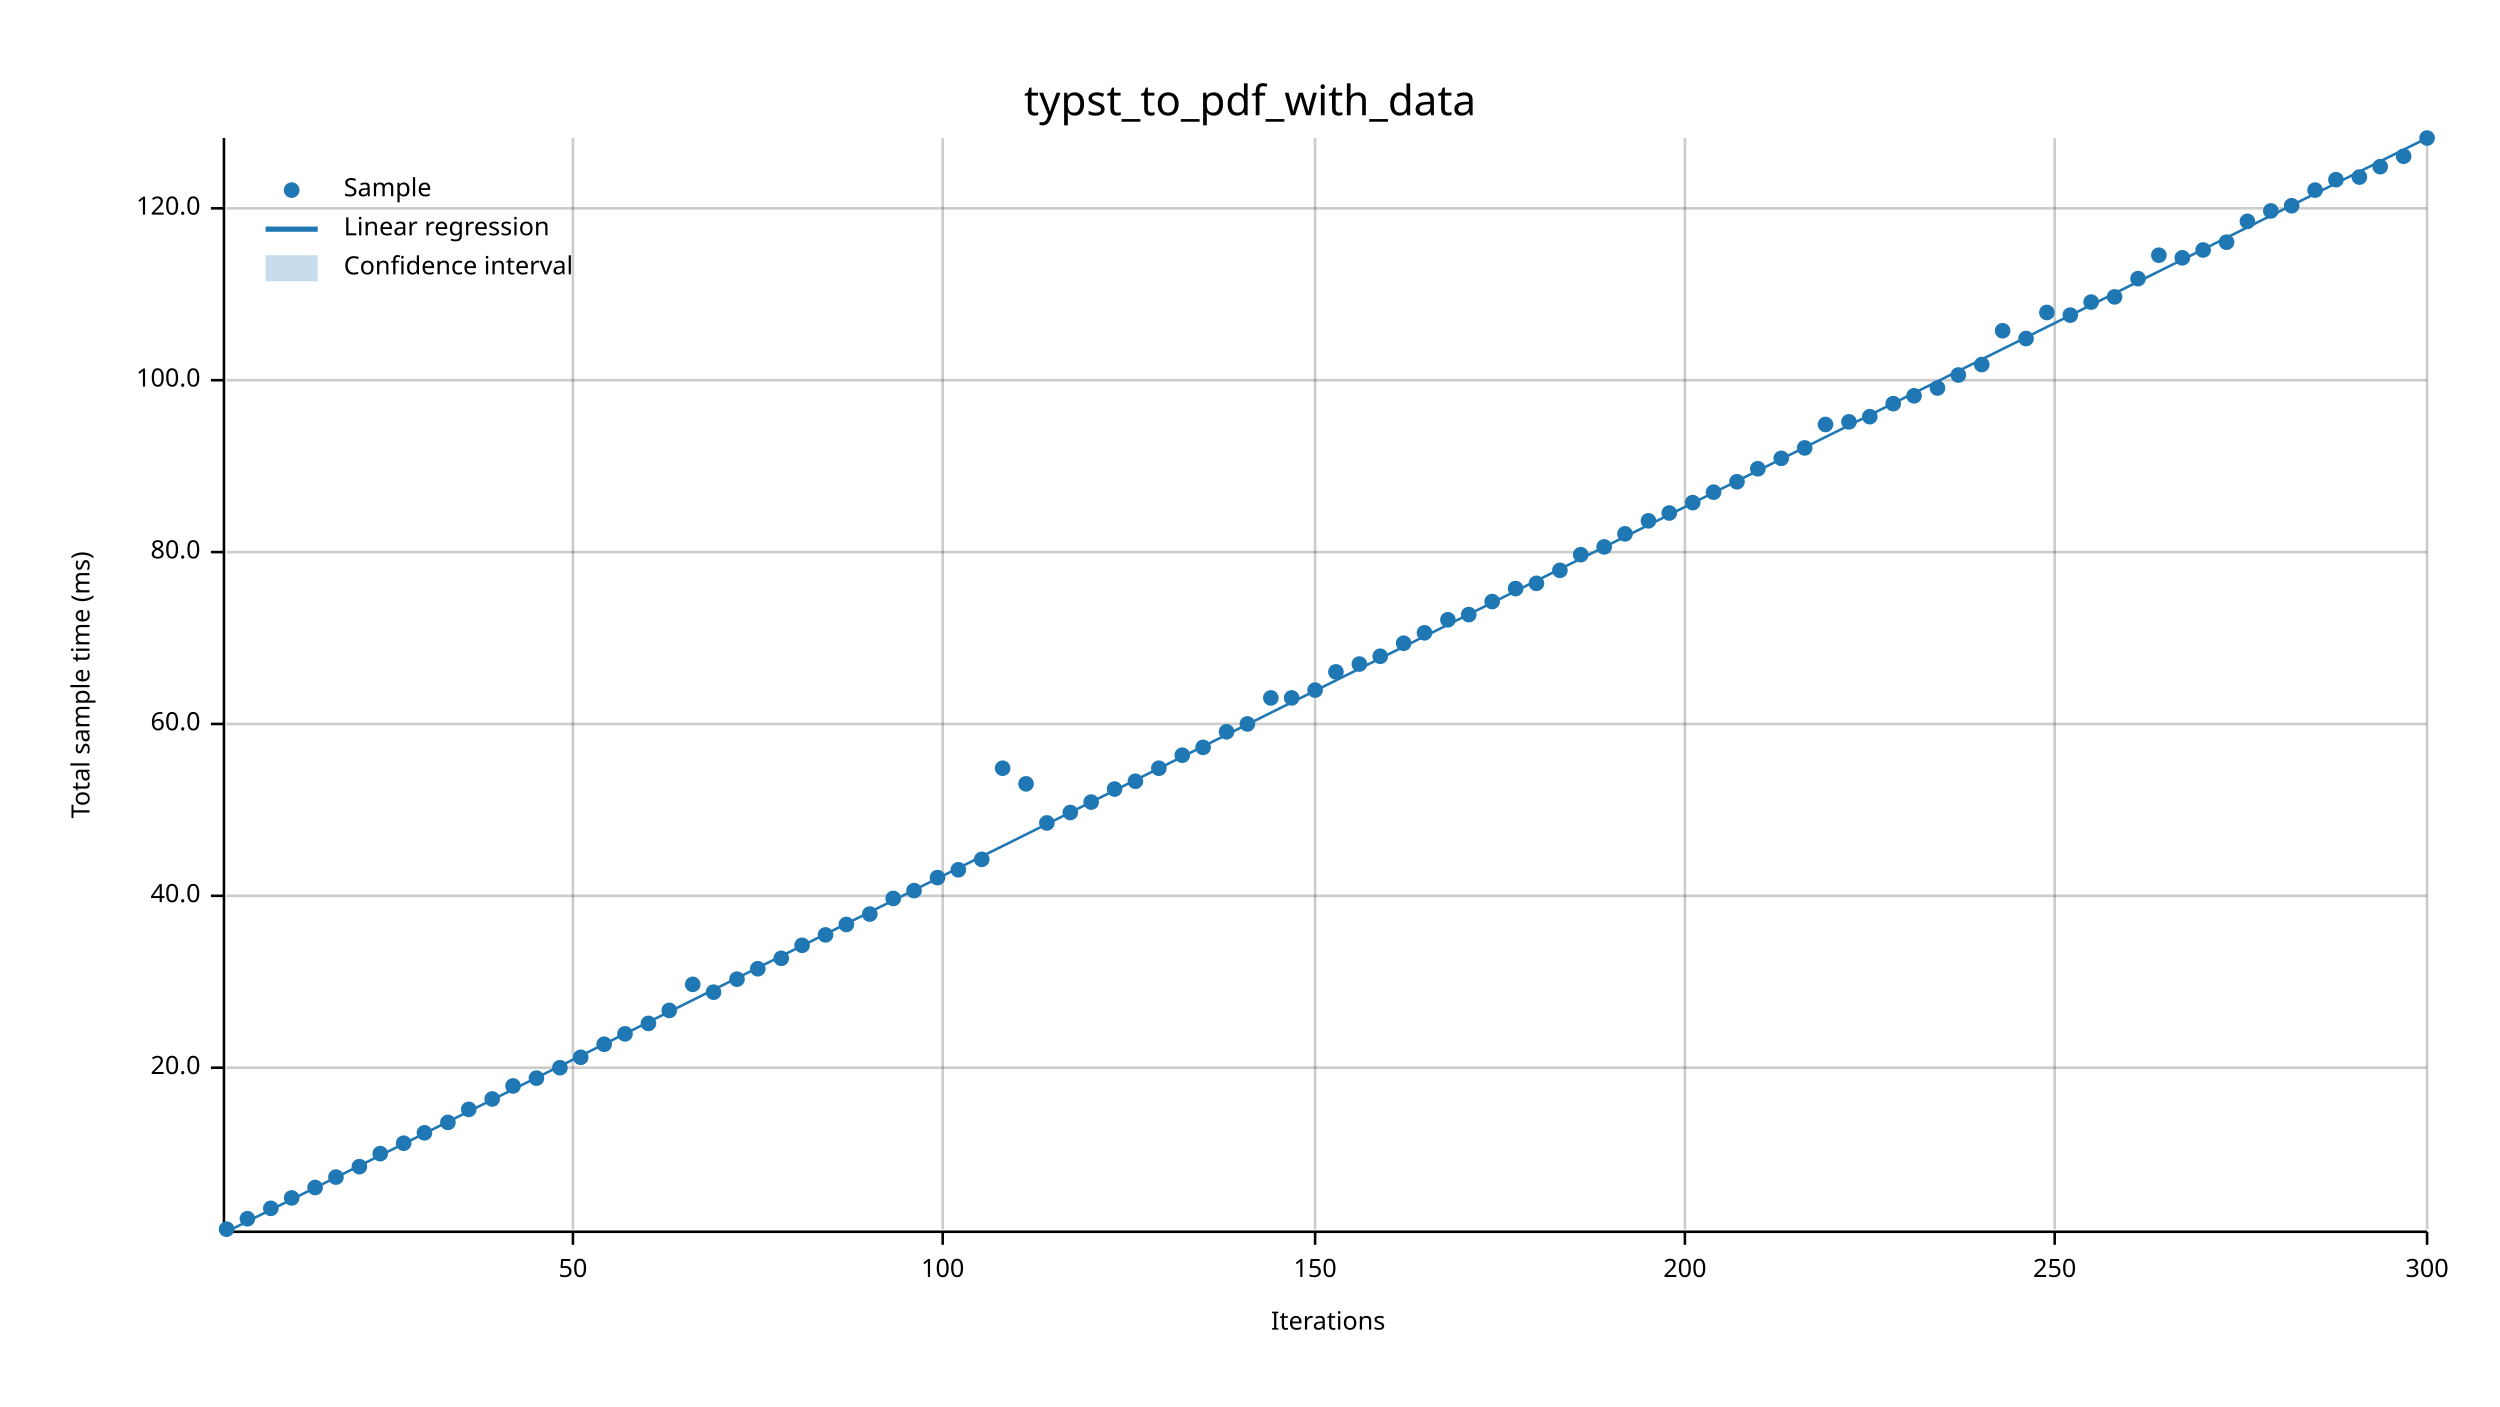
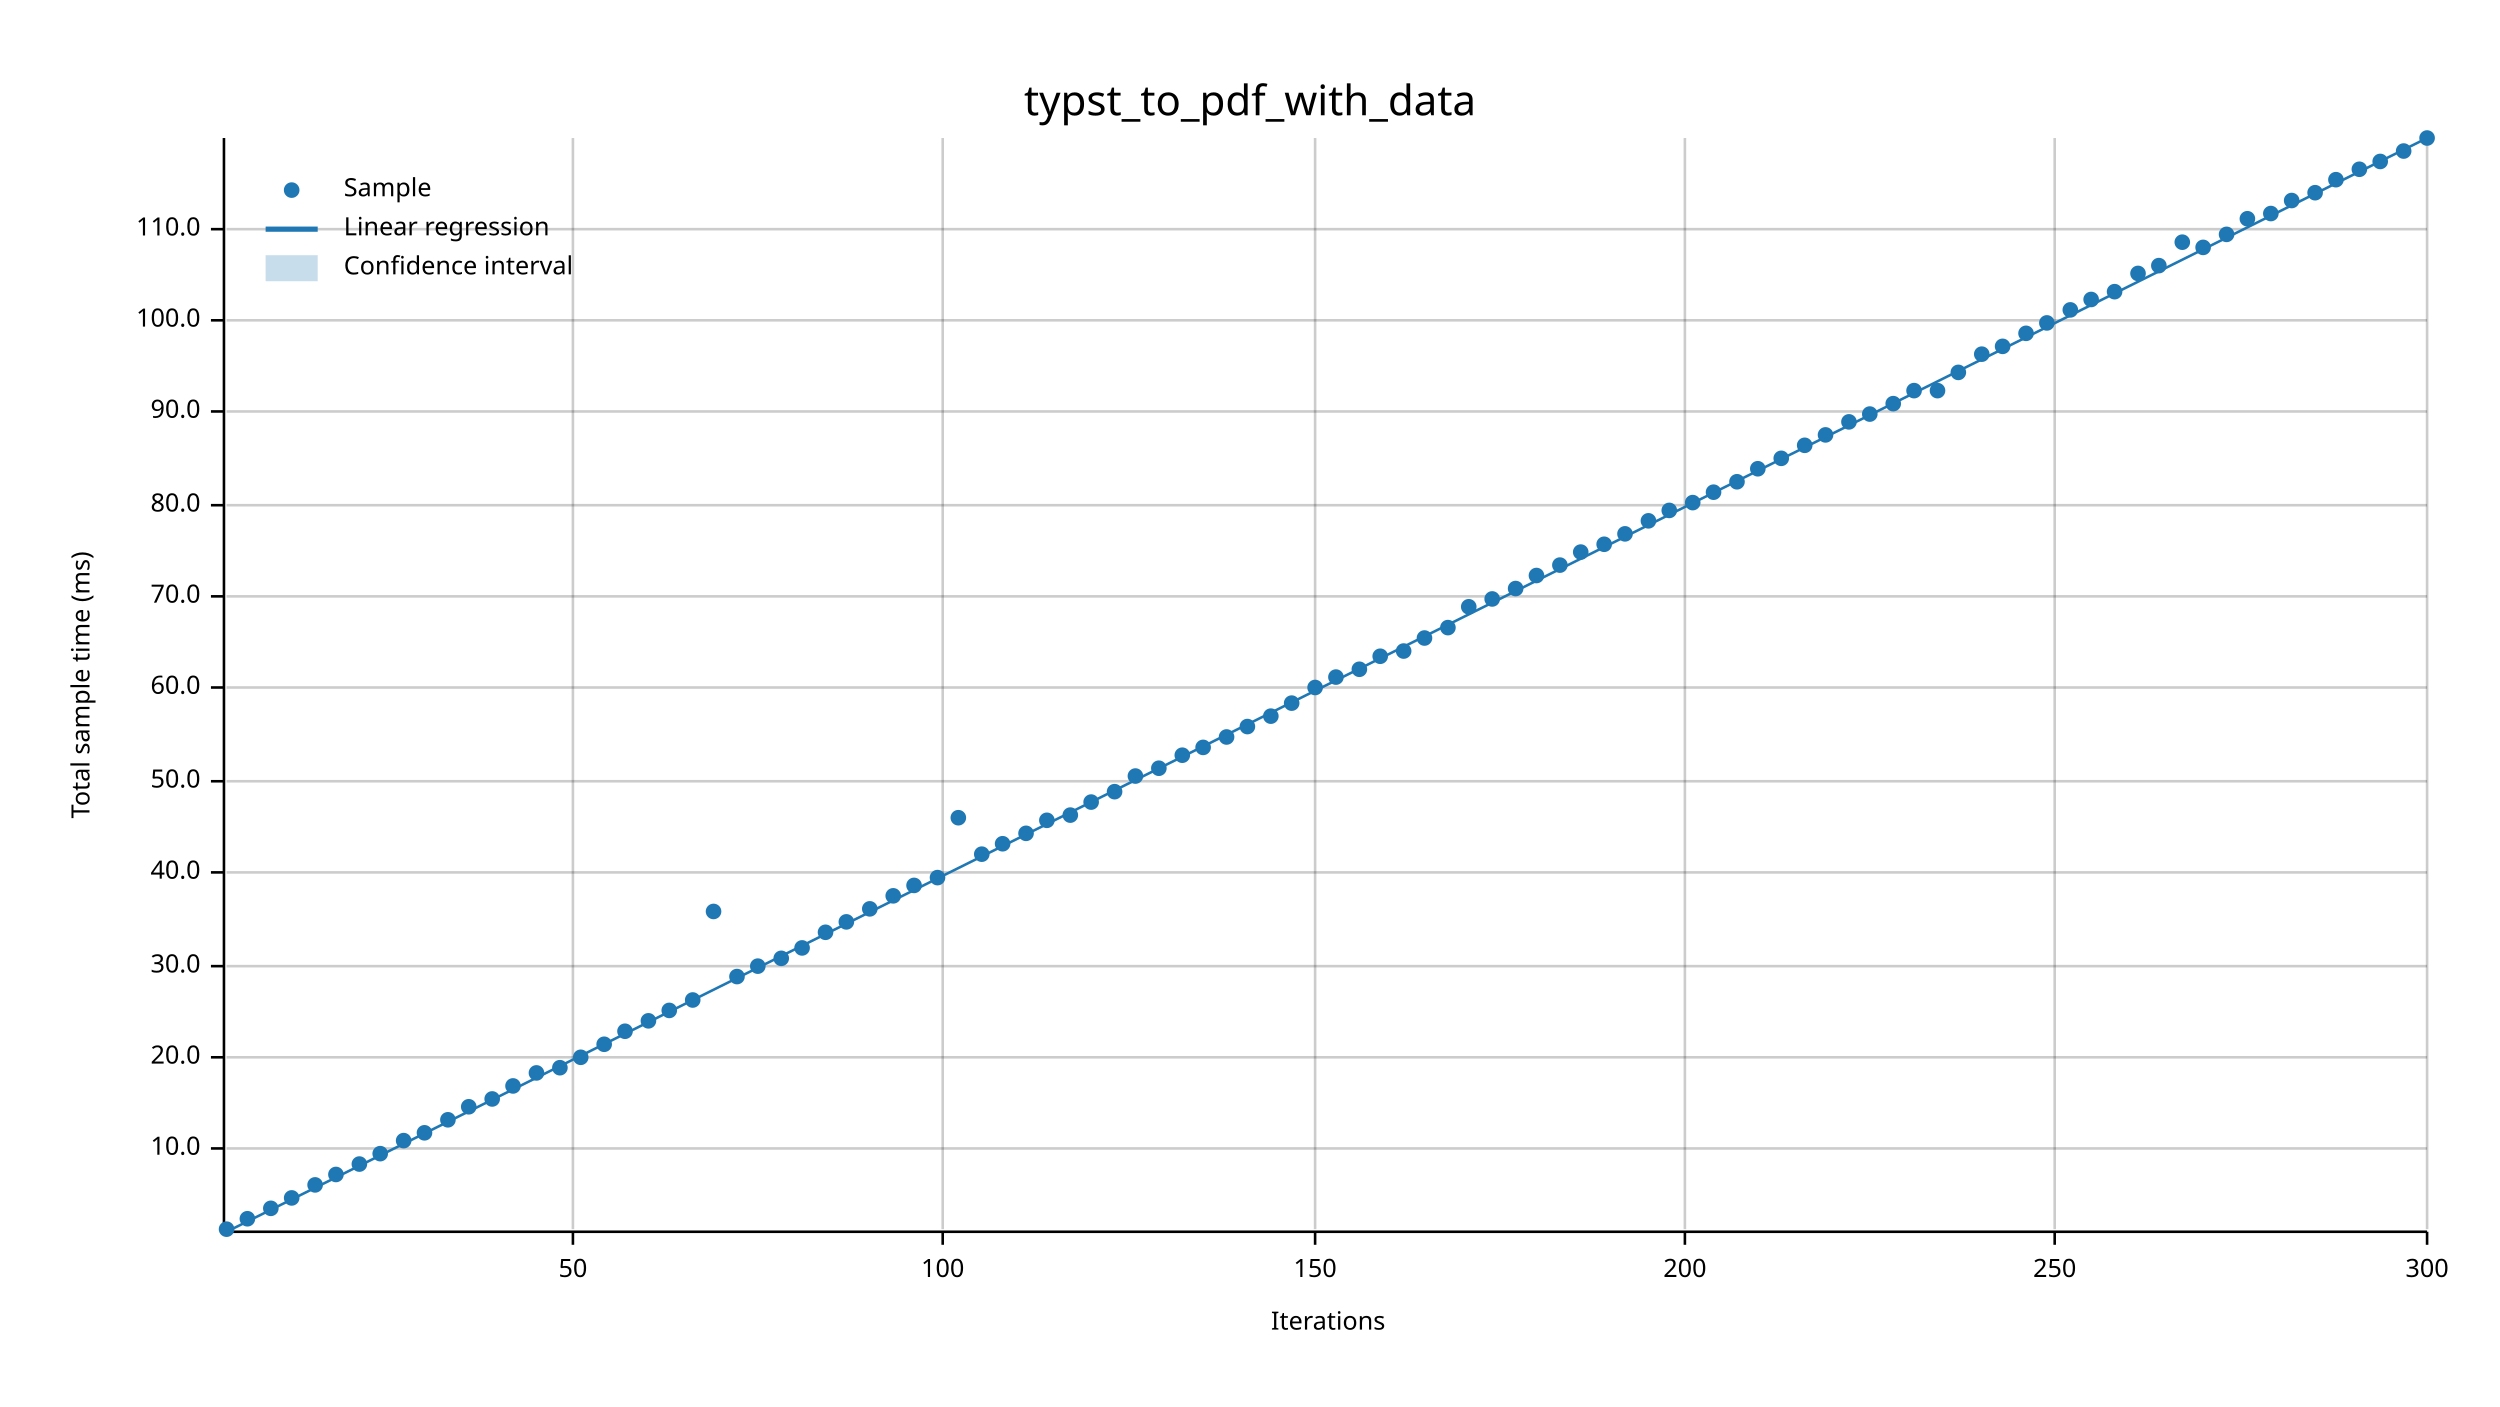
<svg xmlns="http://www.w3.org/2000/svg" width="960" height="540" viewBox="0 0 960 540">
  <text x="480" y="32" dy="0.76em" text-anchor="middle" font-family="sans-serif" font-size="16.129" opacity="1" fill="#000000">
typst_to_pdf_with_data
</text>
  <text x="27" y="263" dy="0.76em" text-anchor="middle" font-family="sans-serif" font-size="9.677" opacity="1" fill="#000000" transform="rotate(270, 27, 263)">
Total sample time (ms)
</text>
  <text x="510" y="513" dy="-0.5ex" text-anchor="middle" font-family="sans-serif" font-size="9.677" opacity="1" fill="#000000">
Iterations
</text>
  <line opacity="0.2" stroke="#000000" stroke-width="1" x1="220" y1="472" x2="220" y2="53" />
  <line opacity="0.2" stroke="#000000" stroke-width="1" x1="362" y1="472" x2="362" y2="53" />
  <line opacity="0.2" stroke="#000000" stroke-width="1" x1="505" y1="472" x2="505" y2="53" />
  <line opacity="0.2" stroke="#000000" stroke-width="1" x1="647" y1="472" x2="647" y2="53" />
  <line opacity="0.2" stroke="#000000" stroke-width="1" x1="789" y1="472" x2="789" y2="53" />
  <line opacity="0.2" stroke="#000000" stroke-width="1" x1="932" y1="472" x2="932" y2="53" />
-   <line opacity="0.2" stroke="#000000" stroke-width="1" x1="87" y1="410" x2="932" y2="410" />
-   <line opacity="0.2" stroke="#000000" stroke-width="1" x1="87" y1="344" x2="932" y2="344" />
-   <line opacity="0.2" stroke="#000000" stroke-width="1" x1="87" y1="278" x2="932" y2="278" />
-   <line opacity="0.2" stroke="#000000" stroke-width="1" x1="87" y1="212" x2="932" y2="212" />
-   <line opacity="0.2" stroke="#000000" stroke-width="1" x1="87" y1="146" x2="932" y2="146" />
-   <line opacity="0.2" stroke="#000000" stroke-width="1" x1="87" y1="80" x2="932" y2="80" />
+   <line opacity="0.2" stroke="#000000" stroke-width="1" x1="87" y1="441" x2="932" y2="441" />
+   <line opacity="0.2" stroke="#000000" stroke-width="1" x1="87" y1="406" x2="932" y2="406" />
+   <line opacity="0.2" stroke="#000000" stroke-width="1" x1="87" y1="371" x2="932" y2="371" />
+   <line opacity="0.2" stroke="#000000" stroke-width="1" x1="87" y1="335" x2="932" y2="335" />
+   <line opacity="0.2" stroke="#000000" stroke-width="1" x1="87" y1="300" x2="932" y2="300" />
+   <line opacity="0.2" stroke="#000000" stroke-width="1" x1="87" y1="264" x2="932" y2="264" />
+   <line opacity="0.2" stroke="#000000" stroke-width="1" x1="87" y1="229" x2="932" y2="229" />
+   <line opacity="0.2" stroke="#000000" stroke-width="1" x1="87" y1="194" x2="932" y2="194" />
+   <line opacity="0.2" stroke="#000000" stroke-width="1" x1="87" y1="158" x2="932" y2="158" />
+   <line opacity="0.2" stroke="#000000" stroke-width="1" x1="87" y1="123" x2="932" y2="123" />
+   <line opacity="0.2" stroke="#000000" stroke-width="1" x1="87" y1="88" x2="932" y2="88" />
  <polyline fill="none" opacity="1" stroke="#000000" stroke-width="1" points="86,53 86,472 " />
-   <text x="77" y="410" dy="0.5ex" text-anchor="end" font-family="sans-serif" font-size="9.677" opacity="1" fill="#000000">
+   <text x="77" y="441" dy="0.5ex" text-anchor="end" font-family="sans-serif" font-size="9.677" opacity="1" fill="#000000">
+ 10.0
+ </text>
+   <polyline fill="none" opacity="1" stroke="#000000" stroke-width="1" points="81,441 86,441 " />
+   <text x="77" y="406" dy="0.5ex" text-anchor="end" font-family="sans-serif" font-size="9.677" opacity="1" fill="#000000">
20.0
</text>
-   <polyline fill="none" opacity="1" stroke="#000000" stroke-width="1" points="81,410 86,410 " />
-   <text x="77" y="344" dy="0.5ex" text-anchor="end" font-family="sans-serif" font-size="9.677" opacity="1" fill="#000000">
+   <polyline fill="none" opacity="1" stroke="#000000" stroke-width="1" points="81,406 86,406 " />
+   <text x="77" y="371" dy="0.5ex" text-anchor="end" font-family="sans-serif" font-size="9.677" opacity="1" fill="#000000">
+ 30.0
+ </text>
+   <polyline fill="none" opacity="1" stroke="#000000" stroke-width="1" points="81,371 86,371 " />
+   <text x="77" y="335" dy="0.5ex" text-anchor="end" font-family="sans-serif" font-size="9.677" opacity="1" fill="#000000">
40.0
</text>
-   <polyline fill="none" opacity="1" stroke="#000000" stroke-width="1" points="81,344 86,344 " />
-   <text x="77" y="278" dy="0.5ex" text-anchor="end" font-family="sans-serif" font-size="9.677" opacity="1" fill="#000000">
+   <polyline fill="none" opacity="1" stroke="#000000" stroke-width="1" points="81,335 86,335 " />
+   <text x="77" y="300" dy="0.5ex" text-anchor="end" font-family="sans-serif" font-size="9.677" opacity="1" fill="#000000">
+ 50.0
+ </text>
+   <polyline fill="none" opacity="1" stroke="#000000" stroke-width="1" points="81,300 86,300 " />
+   <text x="77" y="264" dy="0.5ex" text-anchor="end" font-family="sans-serif" font-size="9.677" opacity="1" fill="#000000">
60.0
</text>
-   <polyline fill="none" opacity="1" stroke="#000000" stroke-width="1" points="81,278 86,278 " />
-   <text x="77" y="212" dy="0.5ex" text-anchor="end" font-family="sans-serif" font-size="9.677" opacity="1" fill="#000000">
+   <polyline fill="none" opacity="1" stroke="#000000" stroke-width="1" points="81,264 86,264 " />
+   <text x="77" y="229" dy="0.5ex" text-anchor="end" font-family="sans-serif" font-size="9.677" opacity="1" fill="#000000">
+ 70.0
+ </text>
+   <polyline fill="none" opacity="1" stroke="#000000" stroke-width="1" points="81,229 86,229 " />
+   <text x="77" y="194" dy="0.5ex" text-anchor="end" font-family="sans-serif" font-size="9.677" opacity="1" fill="#000000">
80.0
</text>
-   <polyline fill="none" opacity="1" stroke="#000000" stroke-width="1" points="81,212 86,212 " />
-   <text x="77" y="146" dy="0.5ex" text-anchor="end" font-family="sans-serif" font-size="9.677" opacity="1" fill="#000000">
+   <polyline fill="none" opacity="1" stroke="#000000" stroke-width="1" points="81,194 86,194 " />
+   <text x="77" y="158" dy="0.5ex" text-anchor="end" font-family="sans-serif" font-size="9.677" opacity="1" fill="#000000">
+ 90.0
+ </text>
+   <polyline fill="none" opacity="1" stroke="#000000" stroke-width="1" points="81,158 86,158 " />
+   <text x="77" y="123" dy="0.5ex" text-anchor="end" font-family="sans-serif" font-size="9.677" opacity="1" fill="#000000">
100.0
</text>
-   <polyline fill="none" opacity="1" stroke="#000000" stroke-width="1" points="81,146 86,146 " />
-   <text x="77" y="80" dy="0.5ex" text-anchor="end" font-family="sans-serif" font-size="9.677" opacity="1" fill="#000000">
- 120.0
- </text>
-   <polyline fill="none" opacity="1" stroke="#000000" stroke-width="1" points="81,80 86,80 " />
+   <polyline fill="none" opacity="1" stroke="#000000" stroke-width="1" points="81,123 86,123 " />
+   <text x="77" y="88" dy="0.5ex" text-anchor="end" font-family="sans-serif" font-size="9.677" opacity="1" fill="#000000">
+ 110.0
+ </text>
+   <polyline fill="none" opacity="1" stroke="#000000" stroke-width="1" points="81,88 86,88 " />
  <polyline fill="none" opacity="1" stroke="#000000" stroke-width="1" points="87,473 932,473 " />
  <text x="220" y="483" dy="0.76em" text-anchor="middle" font-family="sans-serif" font-size="9.677" opacity="1" fill="#000000">
50
</text>
  <polyline fill="none" opacity="1" stroke="#000000" stroke-width="1" points="220,473 220,478 " />
  <text x="362" y="483" dy="0.76em" text-anchor="middle" font-family="sans-serif" font-size="9.677" opacity="1" fill="#000000">
100
</text>
  <polyline fill="none" opacity="1" stroke="#000000" stroke-width="1" points="362,473 362,478 " />
  <text x="505" y="483" dy="0.76em" text-anchor="middle" font-family="sans-serif" font-size="9.677" opacity="1" fill="#000000">
150
</text>
  <polyline fill="none" opacity="1" stroke="#000000" stroke-width="1" points="505,473 505,478 " />
  <text x="647" y="483" dy="0.76em" text-anchor="middle" font-family="sans-serif" font-size="9.677" opacity="1" fill="#000000">
200
</text>
  <polyline fill="none" opacity="1" stroke="#000000" stroke-width="1" points="647,473 647,478 " />
  <text x="789" y="483" dy="0.76em" text-anchor="middle" font-family="sans-serif" font-size="9.677" opacity="1" fill="#000000">
250
</text>
  <polyline fill="none" opacity="1" stroke="#000000" stroke-width="1" points="789,473 789,478 " />
  <text x="932" y="483" dy="0.76em" text-anchor="middle" font-family="sans-serif" font-size="9.677" opacity="1" fill="#000000">
300
</text>
  <polyline fill="none" opacity="1" stroke="#000000" stroke-width="1" points="932,473 932,478 " />
  <circle cx="87" cy="472" r="3" opacity="1" fill="#1F78B4" stroke="none" stroke-width="1" />
  <circle cx="95" cy="468" r="3" opacity="1" fill="#1F78B4" stroke="none" stroke-width="1" />
  <circle cx="104" cy="464" r="3" opacity="1" fill="#1F78B4" stroke="none" stroke-width="1" />
  <circle cx="112" cy="460" r="3" opacity="1" fill="#1F78B4" stroke="none" stroke-width="1" />
-   <circle cx="121" cy="456" r="3" opacity="1" fill="#1F78B4" stroke="none" stroke-width="1" />
-   <circle cx="129" cy="452" r="3" opacity="1" fill="#1F78B4" stroke="none" stroke-width="1" />
-   <circle cx="138" cy="448" r="3" opacity="1" fill="#1F78B4" stroke="none" stroke-width="1" />
+   <circle cx="121" cy="455" r="3" opacity="1" fill="#1F78B4" stroke="none" stroke-width="1" />
+   <circle cx="129" cy="451" r="3" opacity="1" fill="#1F78B4" stroke="none" stroke-width="1" />
+   <circle cx="138" cy="447" r="3" opacity="1" fill="#1F78B4" stroke="none" stroke-width="1" />
  <circle cx="146" cy="443" r="3" opacity="1" fill="#1F78B4" stroke="none" stroke-width="1" />
-   <circle cx="155" cy="439" r="3" opacity="1" fill="#1F78B4" stroke="none" stroke-width="1" />
+   <circle cx="155" cy="438" r="3" opacity="1" fill="#1F78B4" stroke="none" stroke-width="1" />
  <circle cx="163" cy="435" r="3" opacity="1" fill="#1F78B4" stroke="none" stroke-width="1" />
-   <circle cx="172" cy="431" r="3" opacity="1" fill="#1F78B4" stroke="none" stroke-width="1" />
-   <circle cx="180" cy="426" r="3" opacity="1" fill="#1F78B4" stroke="none" stroke-width="1" />
+   <circle cx="172" cy="430" r="3" opacity="1" fill="#1F78B4" stroke="none" stroke-width="1" />
+   <circle cx="180" cy="425" r="3" opacity="1" fill="#1F78B4" stroke="none" stroke-width="1" />
  <circle cx="189" cy="422" r="3" opacity="1" fill="#1F78B4" stroke="none" stroke-width="1" />
  <circle cx="197" cy="417" r="3" opacity="1" fill="#1F78B4" stroke="none" stroke-width="1" />
-   <circle cx="206" cy="414" r="3" opacity="1" fill="#1F78B4" stroke="none" stroke-width="1" />
+   <circle cx="206" cy="412" r="3" opacity="1" fill="#1F78B4" stroke="none" stroke-width="1" />
  <circle cx="215" cy="410" r="3" opacity="1" fill="#1F78B4" stroke="none" stroke-width="1" />
  <circle cx="223" cy="406" r="3" opacity="1" fill="#1F78B4" stroke="none" stroke-width="1" />
  <circle cx="232" cy="401" r="3" opacity="1" fill="#1F78B4" stroke="none" stroke-width="1" />
-   <circle cx="240" cy="397" r="3" opacity="1" fill="#1F78B4" stroke="none" stroke-width="1" />
-   <circle cx="249" cy="393" r="3" opacity="1" fill="#1F78B4" stroke="none" stroke-width="1" />
+   <circle cx="240" cy="396" r="3" opacity="1" fill="#1F78B4" stroke="none" stroke-width="1" />
+   <circle cx="249" cy="392" r="3" opacity="1" fill="#1F78B4" stroke="none" stroke-width="1" />
  <circle cx="257" cy="388" r="3" opacity="1" fill="#1F78B4" stroke="none" stroke-width="1" />
-   <circle cx="266" cy="378" r="3" opacity="1" fill="#1F78B4" stroke="none" stroke-width="1" />
-   <circle cx="274" cy="381" r="3" opacity="1" fill="#1F78B4" stroke="none" stroke-width="1" />
-   <circle cx="283" cy="376" r="3" opacity="1" fill="#1F78B4" stroke="none" stroke-width="1" />
-   <circle cx="291" cy="372" r="3" opacity="1" fill="#1F78B4" stroke="none" stroke-width="1" />
+   <circle cx="266" cy="384" r="3" opacity="1" fill="#1F78B4" stroke="none" stroke-width="1" />
+   <circle cx="274" cy="350" r="3" opacity="1" fill="#1F78B4" stroke="none" stroke-width="1" />
+   <circle cx="283" cy="375" r="3" opacity="1" fill="#1F78B4" stroke="none" stroke-width="1" />
+   <circle cx="291" cy="371" r="3" opacity="1" fill="#1F78B4" stroke="none" stroke-width="1" />
  <circle cx="300" cy="368" r="3" opacity="1" fill="#1F78B4" stroke="none" stroke-width="1" />
-   <circle cx="308" cy="363" r="3" opacity="1" fill="#1F78B4" stroke="none" stroke-width="1" />
-   <circle cx="317" cy="359" r="3" opacity="1" fill="#1F78B4" stroke="none" stroke-width="1" />
-   <circle cx="325" cy="355" r="3" opacity="1" fill="#1F78B4" stroke="none" stroke-width="1" />
-   <circle cx="334" cy="351" r="3" opacity="1" fill="#1F78B4" stroke="none" stroke-width="1" />
-   <circle cx="343" cy="345" r="3" opacity="1" fill="#1F78B4" stroke="none" stroke-width="1" />
-   <circle cx="351" cy="342" r="3" opacity="1" fill="#1F78B4" stroke="none" stroke-width="1" />
+   <circle cx="308" cy="364" r="3" opacity="1" fill="#1F78B4" stroke="none" stroke-width="1" />
+   <circle cx="317" cy="358" r="3" opacity="1" fill="#1F78B4" stroke="none" stroke-width="1" />
+   <circle cx="325" cy="354" r="3" opacity="1" fill="#1F78B4" stroke="none" stroke-width="1" />
+   <circle cx="334" cy="349" r="3" opacity="1" fill="#1F78B4" stroke="none" stroke-width="1" />
+   <circle cx="343" cy="344" r="3" opacity="1" fill="#1F78B4" stroke="none" stroke-width="1" />
+   <circle cx="351" cy="340" r="3" opacity="1" fill="#1F78B4" stroke="none" stroke-width="1" />
  <circle cx="360" cy="337" r="3" opacity="1" fill="#1F78B4" stroke="none" stroke-width="1" />
-   <circle cx="368" cy="334" r="3" opacity="1" fill="#1F78B4" stroke="none" stroke-width="1" />
-   <circle cx="377" cy="330" r="3" opacity="1" fill="#1F78B4" stroke="none" stroke-width="1" />
-   <circle cx="385" cy="295" r="3" opacity="1" fill="#1F78B4" stroke="none" stroke-width="1" />
-   <circle cx="394" cy="301" r="3" opacity="1" fill="#1F78B4" stroke="none" stroke-width="1" />
-   <circle cx="402" cy="316" r="3" opacity="1" fill="#1F78B4" stroke="none" stroke-width="1" />
-   <circle cx="411" cy="312" r="3" opacity="1" fill="#1F78B4" stroke="none" stroke-width="1" />
+   <circle cx="368" cy="314" r="3" opacity="1" fill="#1F78B4" stroke="none" stroke-width="1" />
+   <circle cx="377" cy="328" r="3" opacity="1" fill="#1F78B4" stroke="none" stroke-width="1" />
+   <circle cx="385" cy="324" r="3" opacity="1" fill="#1F78B4" stroke="none" stroke-width="1" />
+   <circle cx="394" cy="320" r="3" opacity="1" fill="#1F78B4" stroke="none" stroke-width="1" />
+   <circle cx="402" cy="315" r="3" opacity="1" fill="#1F78B4" stroke="none" stroke-width="1" />
+   <circle cx="411" cy="313" r="3" opacity="1" fill="#1F78B4" stroke="none" stroke-width="1" />
  <circle cx="419" cy="308" r="3" opacity="1" fill="#1F78B4" stroke="none" stroke-width="1" />
-   <circle cx="428" cy="303" r="3" opacity="1" fill="#1F78B4" stroke="none" stroke-width="1" />
-   <circle cx="436" cy="300" r="3" opacity="1" fill="#1F78B4" stroke="none" stroke-width="1" />
+   <circle cx="428" cy="304" r="3" opacity="1" fill="#1F78B4" stroke="none" stroke-width="1" />
+   <circle cx="436" cy="298" r="3" opacity="1" fill="#1F78B4" stroke="none" stroke-width="1" />
  <circle cx="445" cy="295" r="3" opacity="1" fill="#1F78B4" stroke="none" stroke-width="1" />
  <circle cx="454" cy="290" r="3" opacity="1" fill="#1F78B4" stroke="none" stroke-width="1" />
  <circle cx="462" cy="287" r="3" opacity="1" fill="#1F78B4" stroke="none" stroke-width="1" />
-   <circle cx="471" cy="281" r="3" opacity="1" fill="#1F78B4" stroke="none" stroke-width="1" />
-   <circle cx="479" cy="278" r="3" opacity="1" fill="#1F78B4" stroke="none" stroke-width="1" />
-   <circle cx="488" cy="268" r="3" opacity="1" fill="#1F78B4" stroke="none" stroke-width="1" />
-   <circle cx="496" cy="268" r="3" opacity="1" fill="#1F78B4" stroke="none" stroke-width="1" />
-   <circle cx="505" cy="265" r="3" opacity="1" fill="#1F78B4" stroke="none" stroke-width="1" />
-   <circle cx="513" cy="258" r="3" opacity="1" fill="#1F78B4" stroke="none" stroke-width="1" />
-   <circle cx="522" cy="255" r="3" opacity="1" fill="#1F78B4" stroke="none" stroke-width="1" />
+   <circle cx="471" cy="283" r="3" opacity="1" fill="#1F78B4" stroke="none" stroke-width="1" />
+   <circle cx="479" cy="279" r="3" opacity="1" fill="#1F78B4" stroke="none" stroke-width="1" />
+   <circle cx="488" cy="275" r="3" opacity="1" fill="#1F78B4" stroke="none" stroke-width="1" />
+   <circle cx="496" cy="270" r="3" opacity="1" fill="#1F78B4" stroke="none" stroke-width="1" />
+   <circle cx="505" cy="264" r="3" opacity="1" fill="#1F78B4" stroke="none" stroke-width="1" />
+   <circle cx="513" cy="260" r="3" opacity="1" fill="#1F78B4" stroke="none" stroke-width="1" />
+   <circle cx="522" cy="257" r="3" opacity="1" fill="#1F78B4" stroke="none" stroke-width="1" />
  <circle cx="530" cy="252" r="3" opacity="1" fill="#1F78B4" stroke="none" stroke-width="1" />
-   <circle cx="539" cy="247" r="3" opacity="1" fill="#1F78B4" stroke="none" stroke-width="1" />
-   <circle cx="547" cy="243" r="3" opacity="1" fill="#1F78B4" stroke="none" stroke-width="1" />
-   <circle cx="556" cy="238" r="3" opacity="1" fill="#1F78B4" stroke="none" stroke-width="1" />
-   <circle cx="564" cy="236" r="3" opacity="1" fill="#1F78B4" stroke="none" stroke-width="1" />
-   <circle cx="573" cy="231" r="3" opacity="1" fill="#1F78B4" stroke="none" stroke-width="1" />
+   <circle cx="539" cy="250" r="3" opacity="1" fill="#1F78B4" stroke="none" stroke-width="1" />
+   <circle cx="547" cy="245" r="3" opacity="1" fill="#1F78B4" stroke="none" stroke-width="1" />
+   <circle cx="556" cy="241" r="3" opacity="1" fill="#1F78B4" stroke="none" stroke-width="1" />
+   <circle cx="564" cy="233" r="3" opacity="1" fill="#1F78B4" stroke="none" stroke-width="1" />
+   <circle cx="573" cy="230" r="3" opacity="1" fill="#1F78B4" stroke="none" stroke-width="1" />
  <circle cx="582" cy="226" r="3" opacity="1" fill="#1F78B4" stroke="none" stroke-width="1" />
-   <circle cx="590" cy="224" r="3" opacity="1" fill="#1F78B4" stroke="none" stroke-width="1" />
-   <circle cx="599" cy="219" r="3" opacity="1" fill="#1F78B4" stroke="none" stroke-width="1" />
-   <circle cx="607" cy="213" r="3" opacity="1" fill="#1F78B4" stroke="none" stroke-width="1" />
-   <circle cx="616" cy="210" r="3" opacity="1" fill="#1F78B4" stroke="none" stroke-width="1" />
+   <circle cx="590" cy="221" r="3" opacity="1" fill="#1F78B4" stroke="none" stroke-width="1" />
+   <circle cx="599" cy="217" r="3" opacity="1" fill="#1F78B4" stroke="none" stroke-width="1" />
+   <circle cx="607" cy="212" r="3" opacity="1" fill="#1F78B4" stroke="none" stroke-width="1" />
+   <circle cx="616" cy="209" r="3" opacity="1" fill="#1F78B4" stroke="none" stroke-width="1" />
  <circle cx="624" cy="205" r="3" opacity="1" fill="#1F78B4" stroke="none" stroke-width="1" />
  <circle cx="633" cy="200" r="3" opacity="1" fill="#1F78B4" stroke="none" stroke-width="1" />
-   <circle cx="641" cy="197" r="3" opacity="1" fill="#1F78B4" stroke="none" stroke-width="1" />
+   <circle cx="641" cy="196" r="3" opacity="1" fill="#1F78B4" stroke="none" stroke-width="1" />
  <circle cx="650" cy="193" r="3" opacity="1" fill="#1F78B4" stroke="none" stroke-width="1" />
  <circle cx="658" cy="189" r="3" opacity="1" fill="#1F78B4" stroke="none" stroke-width="1" />
  <circle cx="667" cy="185" r="3" opacity="1" fill="#1F78B4" stroke="none" stroke-width="1" />
  <circle cx="675" cy="180" r="3" opacity="1" fill="#1F78B4" stroke="none" stroke-width="1" />
  <circle cx="684" cy="176" r="3" opacity="1" fill="#1F78B4" stroke="none" stroke-width="1" />
-   <circle cx="693" cy="172" r="3" opacity="1" fill="#1F78B4" stroke="none" stroke-width="1" />
-   <circle cx="701" cy="163" r="3" opacity="1" fill="#1F78B4" stroke="none" stroke-width="1" />
+   <circle cx="693" cy="171" r="3" opacity="1" fill="#1F78B4" stroke="none" stroke-width="1" />
+   <circle cx="701" cy="167" r="3" opacity="1" fill="#1F78B4" stroke="none" stroke-width="1" />
  <circle cx="710" cy="162" r="3" opacity="1" fill="#1F78B4" stroke="none" stroke-width="1" />
-   <circle cx="718" cy="160" r="3" opacity="1" fill="#1F78B4" stroke="none" stroke-width="1" />
+   <circle cx="718" cy="159" r="3" opacity="1" fill="#1F78B4" stroke="none" stroke-width="1" />
  <circle cx="727" cy="155" r="3" opacity="1" fill="#1F78B4" stroke="none" stroke-width="1" />
-   <circle cx="735" cy="152" r="3" opacity="1" fill="#1F78B4" stroke="none" stroke-width="1" />
-   <circle cx="744" cy="149" r="3" opacity="1" fill="#1F78B4" stroke="none" stroke-width="1" />
-   <circle cx="752" cy="144" r="3" opacity="1" fill="#1F78B4" stroke="none" stroke-width="1" />
-   <circle cx="761" cy="140" r="3" opacity="1" fill="#1F78B4" stroke="none" stroke-width="1" />
-   <circle cx="769" cy="127" r="3" opacity="1" fill="#1F78B4" stroke="none" stroke-width="1" />
-   <circle cx="778" cy="130" r="3" opacity="1" fill="#1F78B4" stroke="none" stroke-width="1" />
-   <circle cx="786" cy="120" r="3" opacity="1" fill="#1F78B4" stroke="none" stroke-width="1" />
-   <circle cx="795" cy="121" r="3" opacity="1" fill="#1F78B4" stroke="none" stroke-width="1" />
-   <circle cx="803" cy="116" r="3" opacity="1" fill="#1F78B4" stroke="none" stroke-width="1" />
-   <circle cx="812" cy="114" r="3" opacity="1" fill="#1F78B4" stroke="none" stroke-width="1" />
-   <circle cx="821" cy="107" r="3" opacity="1" fill="#1F78B4" stroke="none" stroke-width="1" />
-   <circle cx="829" cy="98" r="3" opacity="1" fill="#1F78B4" stroke="none" stroke-width="1" />
-   <circle cx="838" cy="99" r="3" opacity="1" fill="#1F78B4" stroke="none" stroke-width="1" />
-   <circle cx="846" cy="96" r="3" opacity="1" fill="#1F78B4" stroke="none" stroke-width="1" />
-   <circle cx="855" cy="93" r="3" opacity="1" fill="#1F78B4" stroke="none" stroke-width="1" />
-   <circle cx="863" cy="85" r="3" opacity="1" fill="#1F78B4" stroke="none" stroke-width="1" />
-   <circle cx="872" cy="81" r="3" opacity="1" fill="#1F78B4" stroke="none" stroke-width="1" />
-   <circle cx="880" cy="79" r="3" opacity="1" fill="#1F78B4" stroke="none" stroke-width="1" />
-   <circle cx="889" cy="73" r="3" opacity="1" fill="#1F78B4" stroke="none" stroke-width="1" />
+   <circle cx="735" cy="150" r="3" opacity="1" fill="#1F78B4" stroke="none" stroke-width="1" />
+   <circle cx="744" cy="150" r="3" opacity="1" fill="#1F78B4" stroke="none" stroke-width="1" />
+   <circle cx="752" cy="143" r="3" opacity="1" fill="#1F78B4" stroke="none" stroke-width="1" />
+   <circle cx="761" cy="136" r="3" opacity="1" fill="#1F78B4" stroke="none" stroke-width="1" />
+   <circle cx="769" cy="133" r="3" opacity="1" fill="#1F78B4" stroke="none" stroke-width="1" />
+   <circle cx="778" cy="128" r="3" opacity="1" fill="#1F78B4" stroke="none" stroke-width="1" />
+   <circle cx="786" cy="124" r="3" opacity="1" fill="#1F78B4" stroke="none" stroke-width="1" />
+   <circle cx="795" cy="119" r="3" opacity="1" fill="#1F78B4" stroke="none" stroke-width="1" />
+   <circle cx="803" cy="115" r="3" opacity="1" fill="#1F78B4" stroke="none" stroke-width="1" />
+   <circle cx="812" cy="112" r="3" opacity="1" fill="#1F78B4" stroke="none" stroke-width="1" />
+   <circle cx="821" cy="105" r="3" opacity="1" fill="#1F78B4" stroke="none" stroke-width="1" />
+   <circle cx="829" cy="102" r="3" opacity="1" fill="#1F78B4" stroke="none" stroke-width="1" />
+   <circle cx="838" cy="93" r="3" opacity="1" fill="#1F78B4" stroke="none" stroke-width="1" />
+   <circle cx="846" cy="95" r="3" opacity="1" fill="#1F78B4" stroke="none" stroke-width="1" />
+   <circle cx="855" cy="90" r="3" opacity="1" fill="#1F78B4" stroke="none" stroke-width="1" />
+   <circle cx="863" cy="84" r="3" opacity="1" fill="#1F78B4" stroke="none" stroke-width="1" />
+   <circle cx="872" cy="82" r="3" opacity="1" fill="#1F78B4" stroke="none" stroke-width="1" />
+   <circle cx="880" cy="77" r="3" opacity="1" fill="#1F78B4" stroke="none" stroke-width="1" />
+   <circle cx="889" cy="74" r="3" opacity="1" fill="#1F78B4" stroke="none" stroke-width="1" />
  <circle cx="897" cy="69" r="3" opacity="1" fill="#1F78B4" stroke="none" stroke-width="1" />
-   <circle cx="906" cy="68" r="3" opacity="1" fill="#1F78B4" stroke="none" stroke-width="1" />
-   <circle cx="914" cy="64" r="3" opacity="1" fill="#1F78B4" stroke="none" stroke-width="1" />
-   <circle cx="923" cy="60" r="3" opacity="1" fill="#1F78B4" stroke="none" stroke-width="1" />
+   <circle cx="906" cy="65" r="3" opacity="1" fill="#1F78B4" stroke="none" stroke-width="1" />
+   <circle cx="914" cy="62" r="3" opacity="1" fill="#1F78B4" stroke="none" stroke-width="1" />
+   <circle cx="923" cy="58" r="3" opacity="1" fill="#1F78B4" stroke="none" stroke-width="1" />
  <circle cx="932" cy="53" r="3" opacity="1" fill="#1F78B4" stroke="none" stroke-width="1" />
  <polyline fill="none" opacity="1" stroke="#1F78B4" stroke-width="1" points="87,473 932,53 " />
  <polygon opacity="0.25" fill="#1F78B4" points="87,473 932,53 932,53 " />
  <text x="132" y="68" dy="0.76em" text-anchor="start" font-family="sans-serif" font-size="9.677" opacity="1" fill="#000000">
Sample
</text>
  <text x="132" y="83" dy="0.76em" text-anchor="start" font-family="sans-serif" font-size="9.677" opacity="1" fill="#000000">
Linear regression
</text>
  <text x="132" y="98" dy="0.76em" text-anchor="start" font-family="sans-serif" font-size="9.677" opacity="1" fill="#000000">
Confidence interval
</text>
  <circle cx="112" cy="73" r="3" opacity="1" fill="#1F78B4" stroke="none" stroke-width="1" />
  <polyline fill="none" opacity="1" stroke="#1F78B4" stroke-width="2" points="102,88 122,88 " />
  <rect x="102" y="98" width="20" height="10" opacity="0.25" fill="#1F78B4" stroke="none" />
</svg>
